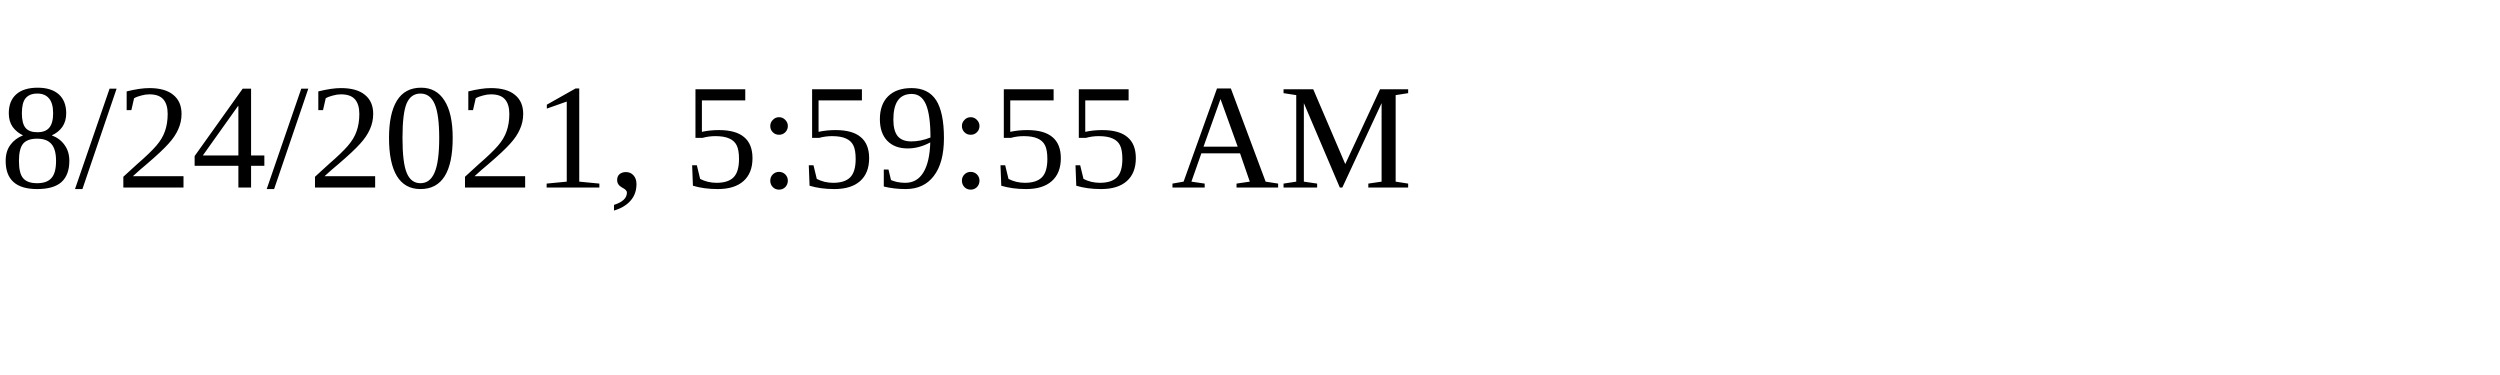
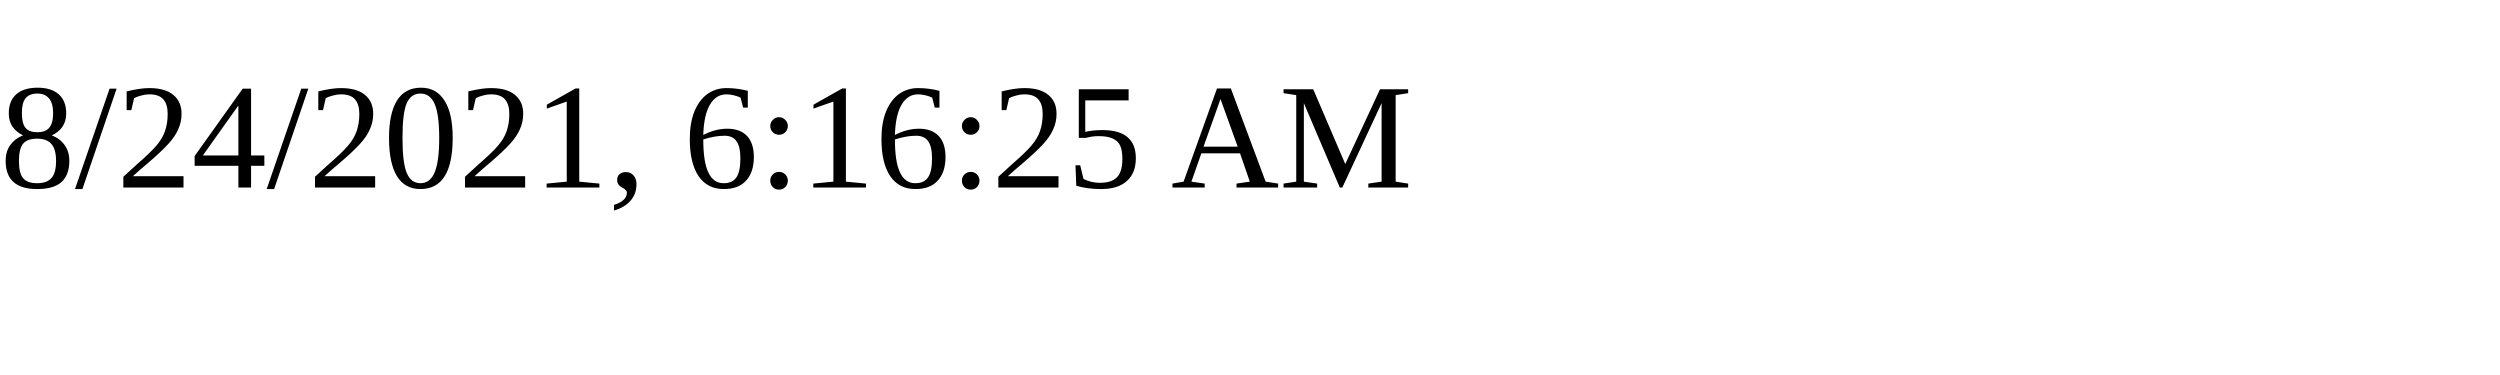
<svg xmlns="http://www.w3.org/2000/svg" height="30" width="200">
-   <text x="0" y="15">8/24/2021, 5:59:55 AM</text>
+   <text x="0" y="15">8/24/2021, 6:16:25 AM</text>
</svg>
